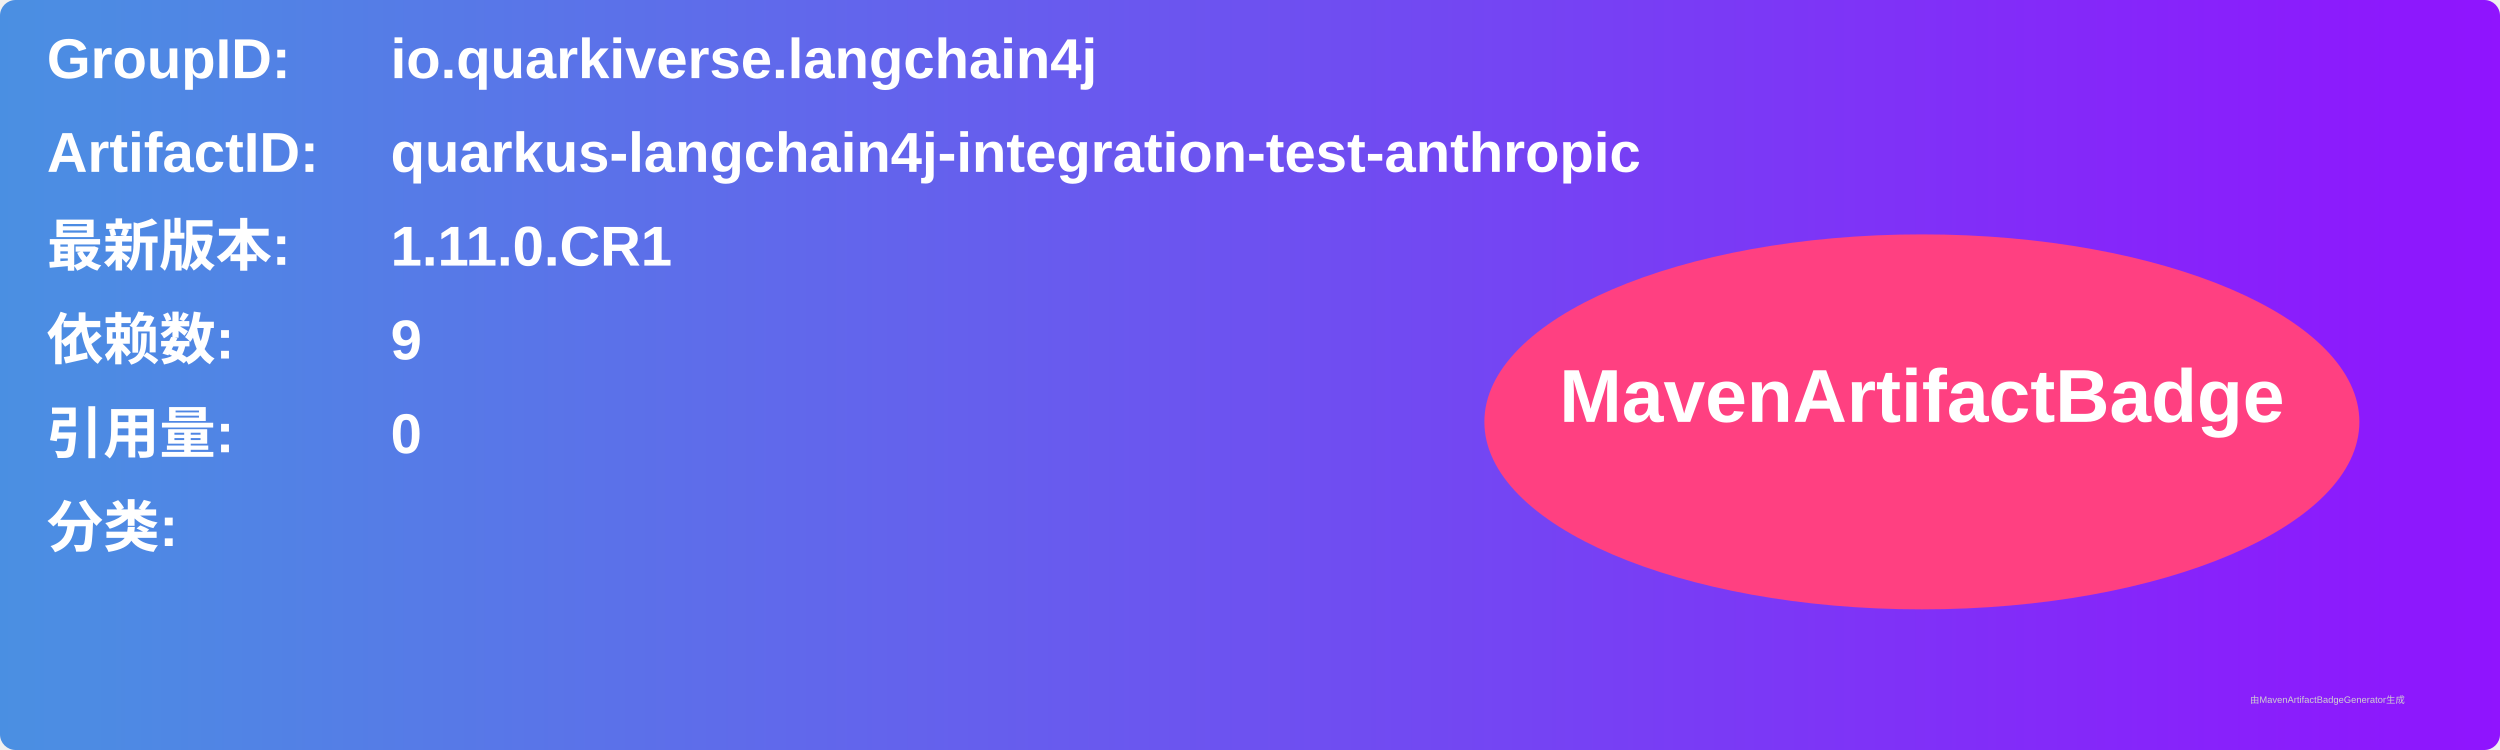
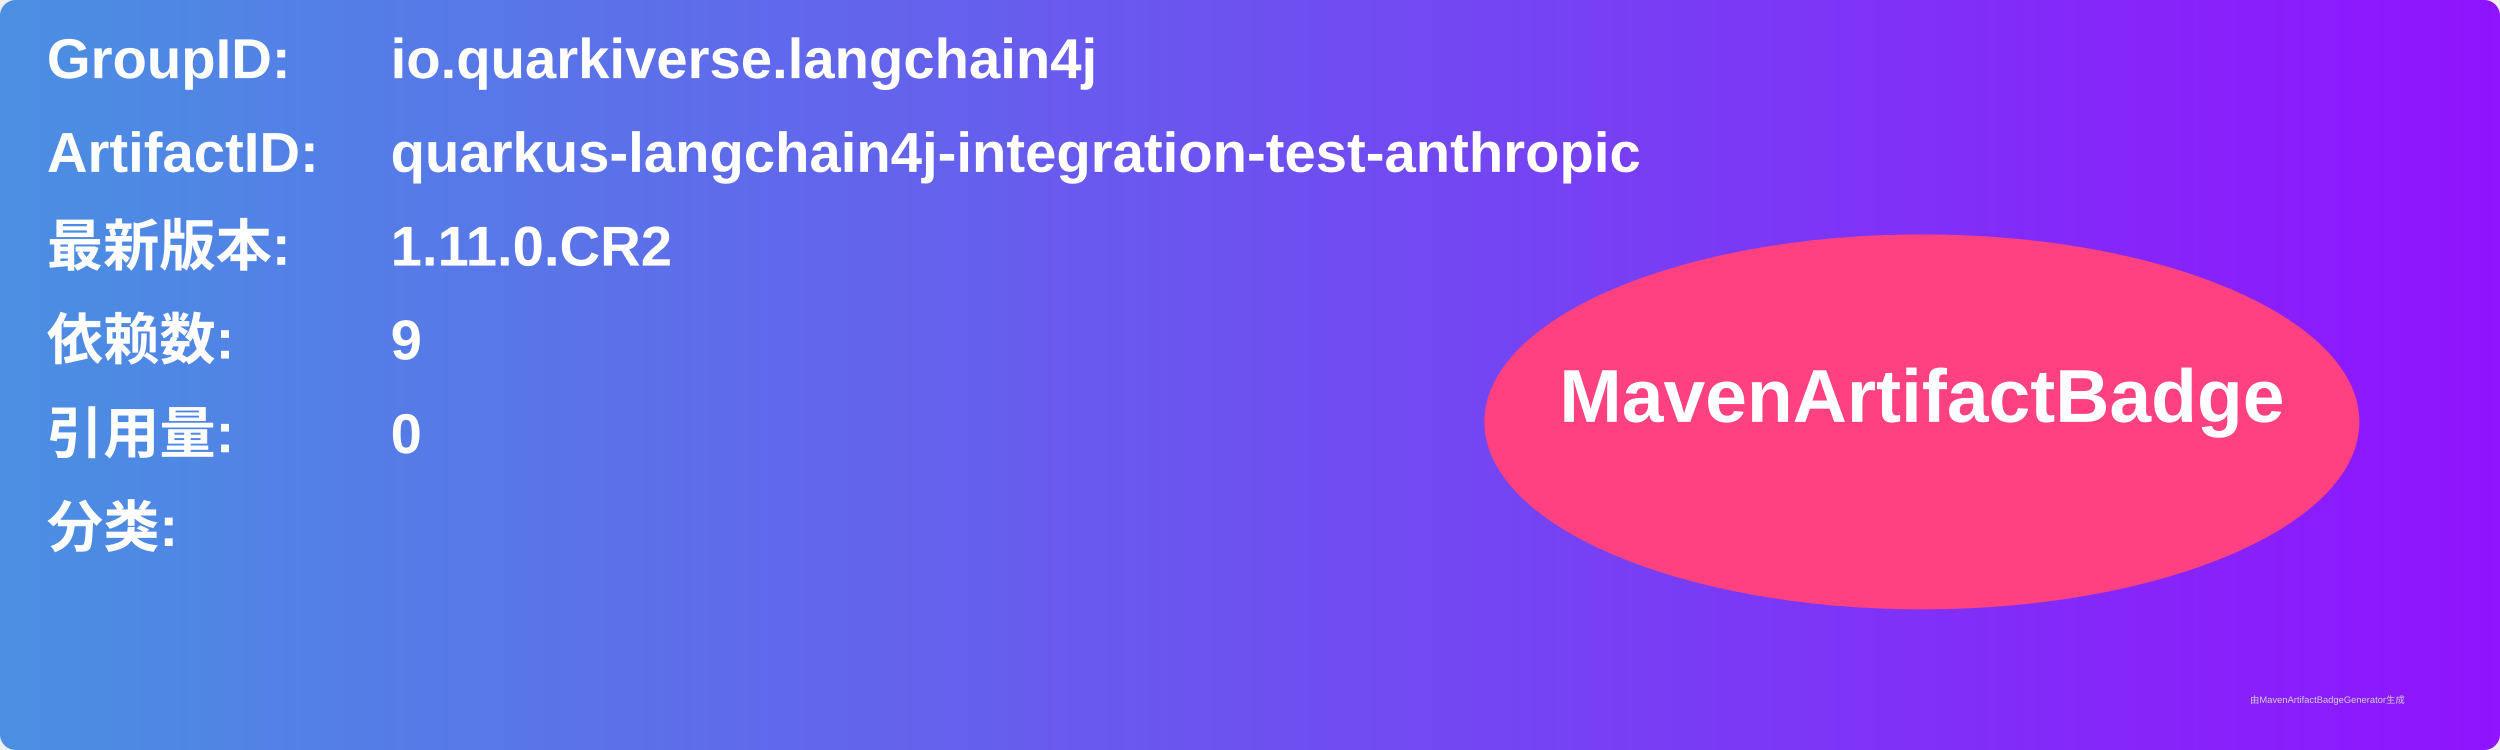
<svg xmlns="http://www.w3.org/2000/svg" width="800" height="240" viewBox="0 0 800 240">
  <linearGradient id="grad" x1="0%" y1="0%" x2="100%" y2="0%">
    <stop offset="0%" stop-color="#4a90e2" />
    <stop offset="100%" stop-color="#9013fe" />
  </linearGradient>
  <rect width="100%" height="100%" rx="5" ry="5" fill="url(#grad)" />
  <g transform="translate(15, 15)">
    <text x="0" y="10" font-family="Arial" font-size="18" fill="white" font-weight="bold" width="260">GroupID:</text>
    <text x="110" y="10" font-family="Arial" font-size="18" fill="white" font-weight="bold" width="460">io.quarkiverse.langchain4j</text>
    <text x="0" y="40" font-family="Arial" font-size="18" fill="white" font-weight="bold" width="260">ArtifactID:</text>
    <text x="110" y="40" font-family="Arial" font-size="18" fill="white" font-weight="bold" width="460">quarkus-langchain4j-integration-test-anthropic</text>
    <text x="0" y="70" font-family="Arial" font-size="18" fill="white" font-weight="bold">最新版本:</text>
    <text x="110" y="70" font-family="Arial" font-size="18" fill="white" font-weight="bold">
-       <tspan font-weight="bold">1.11.0.CR1</tspan>
+       <tspan font-weight="bold">1.11.0.CR2</tspan>
    </text>
    <text x="0" y="100" font-family="Arial" font-size="18" fill="white" font-weight="bold">依赖数: </text>
    <text x="110" y="100" font-family="Arial" font-size="18" fill="white">
      <tspan font-weight="bold">9</tspan>
    </text>
    <text x="0" y="130" font-family="Arial" font-size="18" fill="white" font-weight="bold">引用量: </text>
    <text x="110" y="130" font-family="Arial" font-size="18" fill="white">
      <tspan font-weight="bold">0</tspan>
    </text>
    <text x="0" y="160" font-family="Arial" font-size="18" fill="white" font-weight="bold">分类:</text>
    <text x="10" y="190" font-family="Arial" font-size="10" fill="white">
      <tspan font-weight="bold" />
    </text>
    <ellipse cx="600" cy="120" rx="140" ry="60" fill="#ff4081" />
    <text x="600" y="120" text-anchor="middle" font-family="Arial" font-size="24" fill="white" font-weight="bold">MavenArtifactBadge</text>
  </g>
  <text x="720" y="225" font-family="Arial" font-size="3" fill="#d0d0d0">由MavenArtifactBadgeGenerator生成</text>
</svg>
